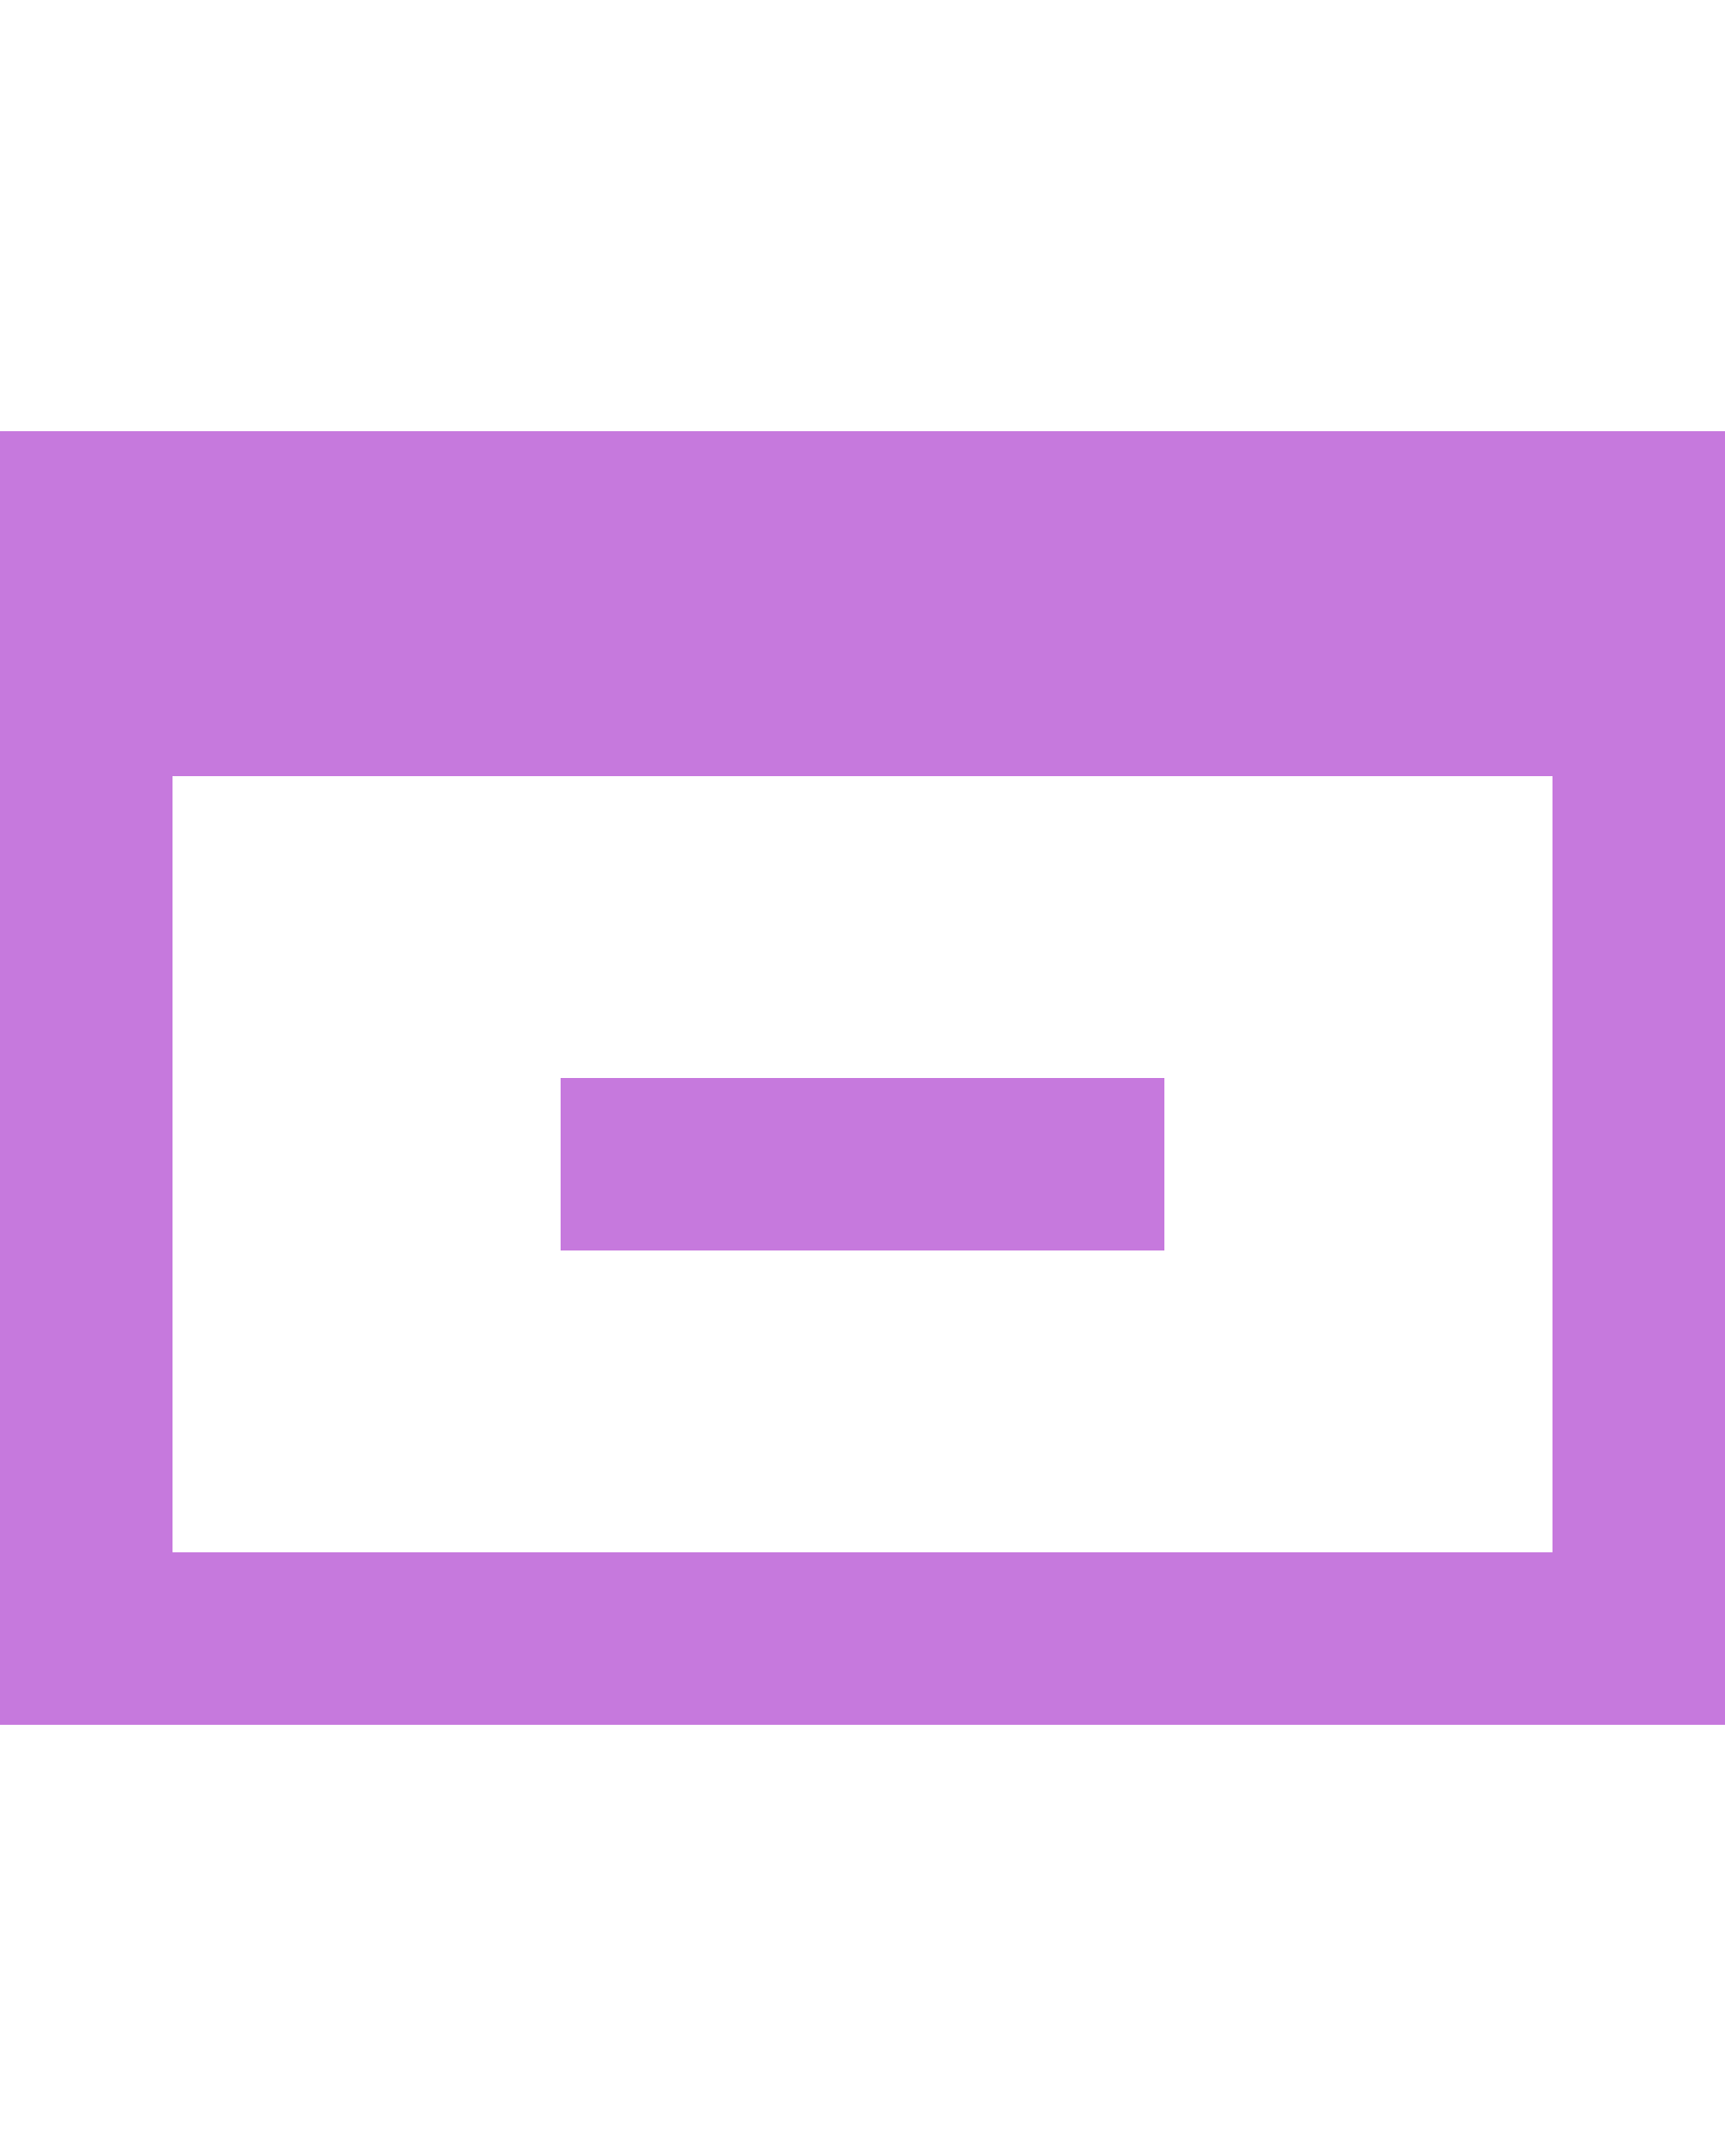
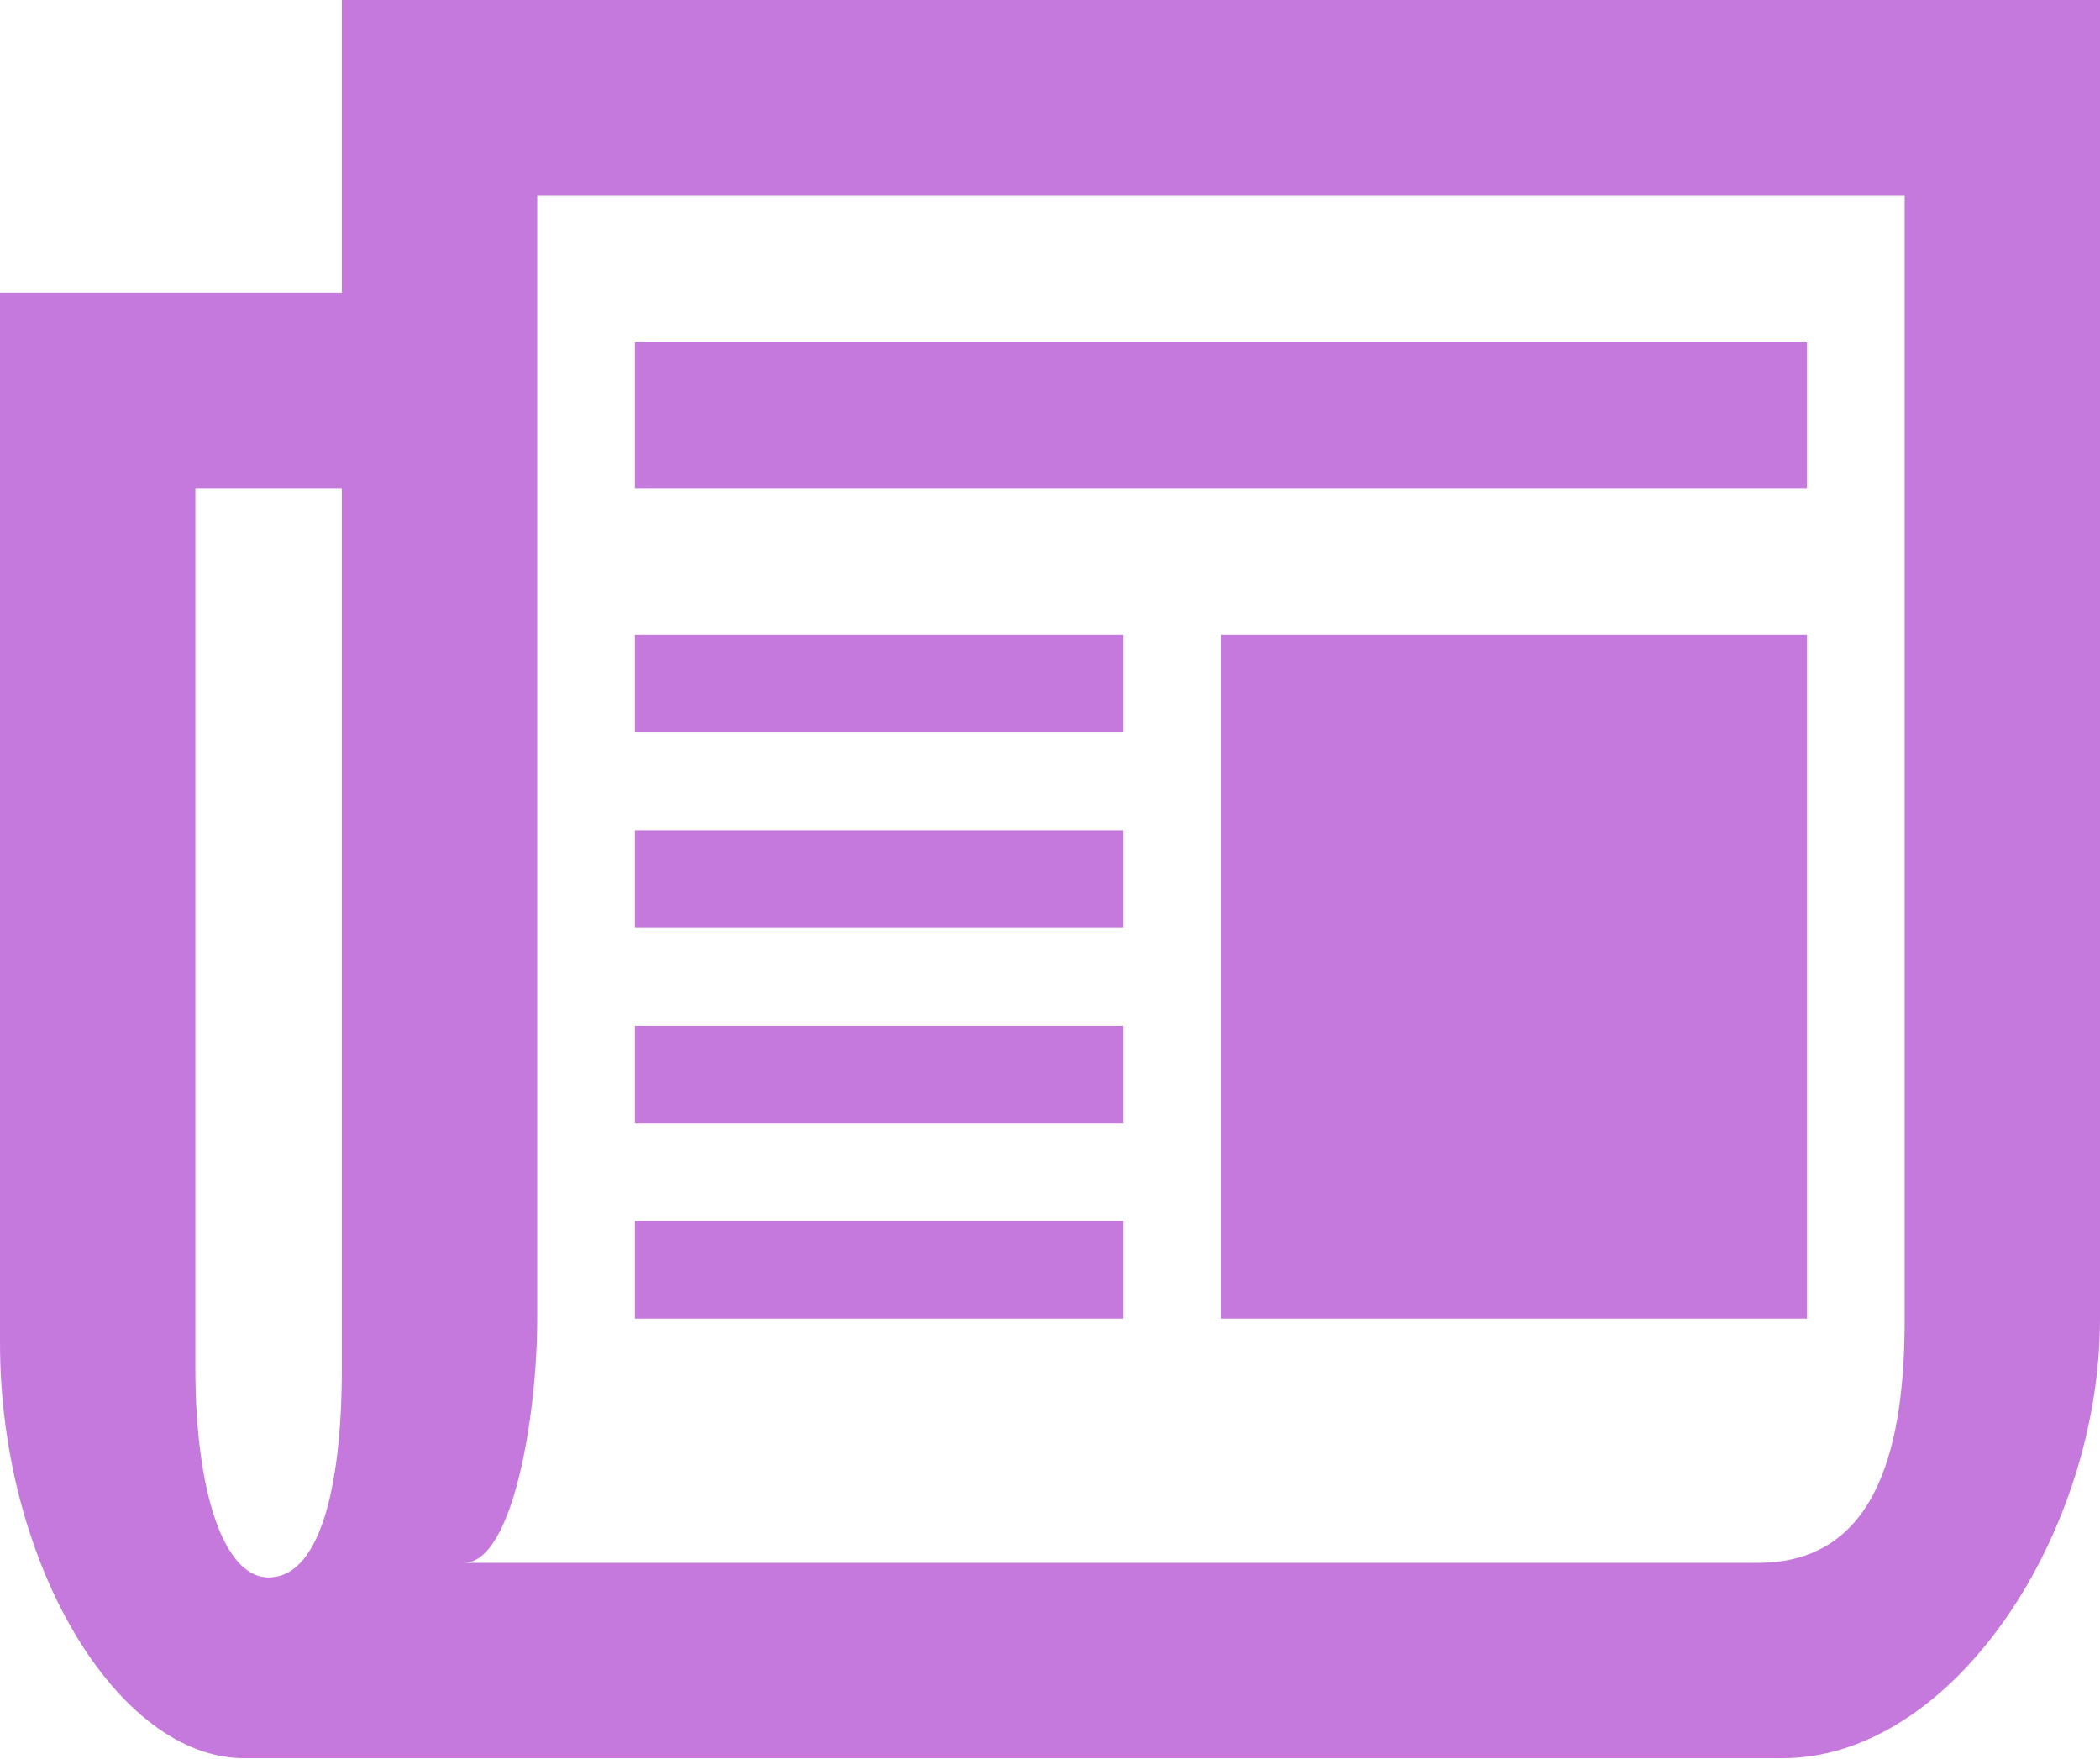
- <svg xmlns="http://www.w3.org/2000/svg" viewBox="0 -10 40 50">
-   <path fill="#c679dd" d="M0 0h40v30H0V0zm36 8H4v18h32V8zm-9 7v4H13v-4h14z" />
+ <svg xmlns="http://www.w3.org/2000/svg" viewBox="0 0 43 36">
+   <path fill="#c679dd" d="M11 27c0 2-.5 5-1.5 5H36c2.5 0 3-2.5 3-5V4H11v23zm32 0c0 4.4-3 9-6.5 9H5c-2.6 0-5-4-5-8.5V6h7V0h36v27zM4 10v18c0 2.6.6 4.3 1.5 4.3 1 0 1.5-1.7 1.5-4.3V10H4zm21 3h12v14H25V13zM13 7h24v3H13V7zm0 6h10v2H13v-2zm0 4h10v2H13v-2zm0 4h10v2H13v-2zm0 4h10v2H13v-2z" />
</svg>
